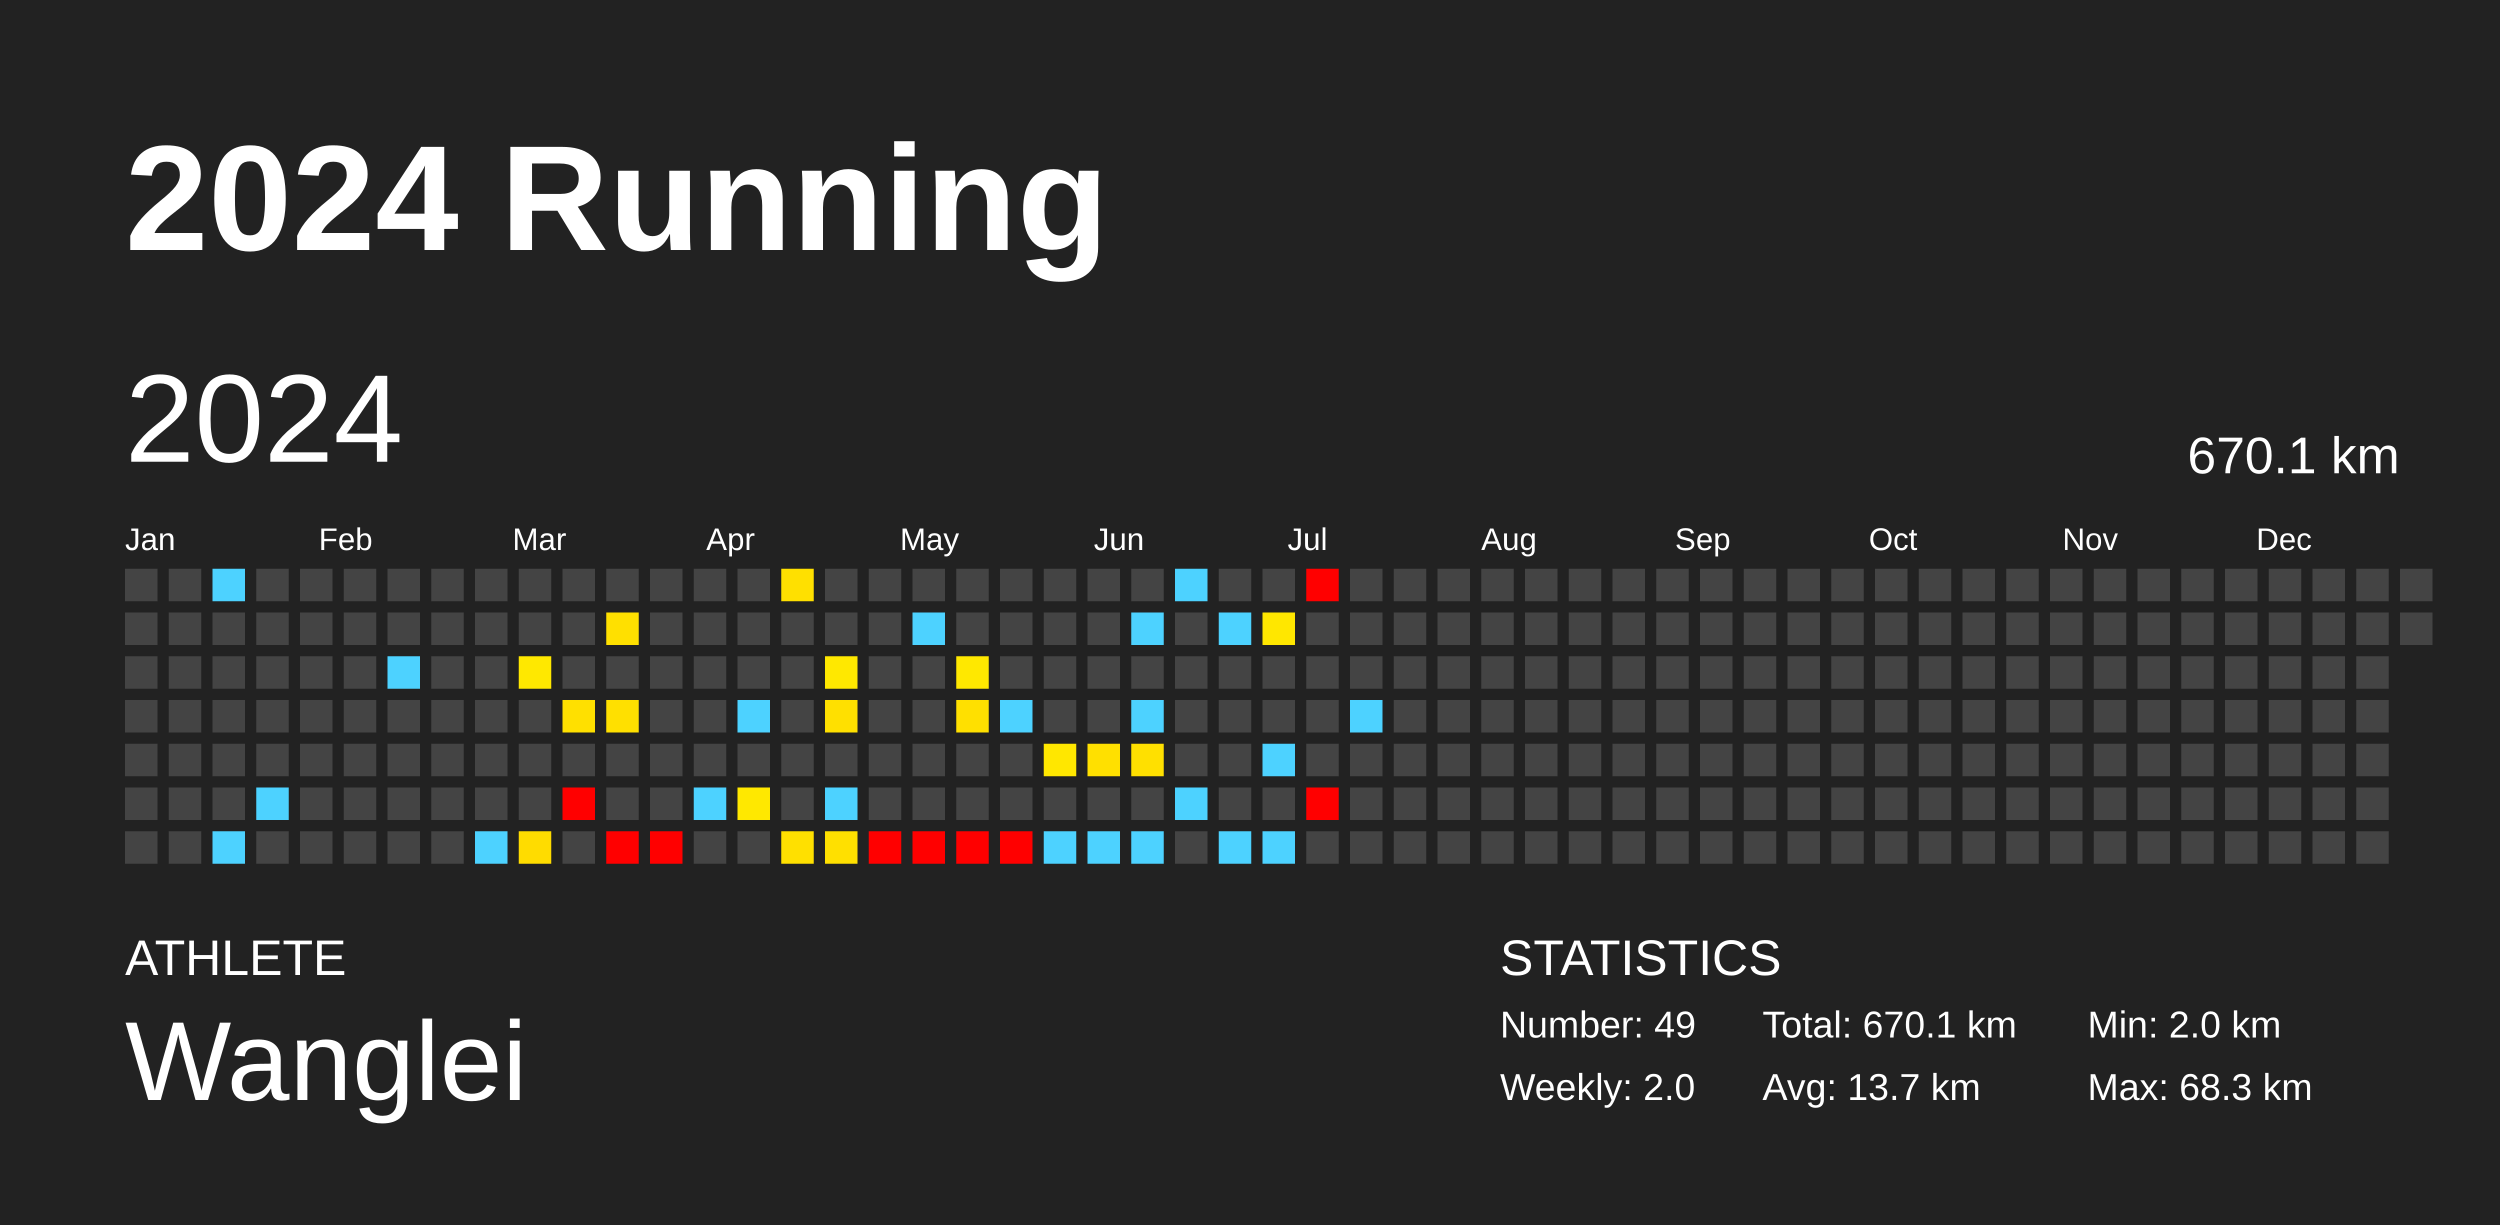
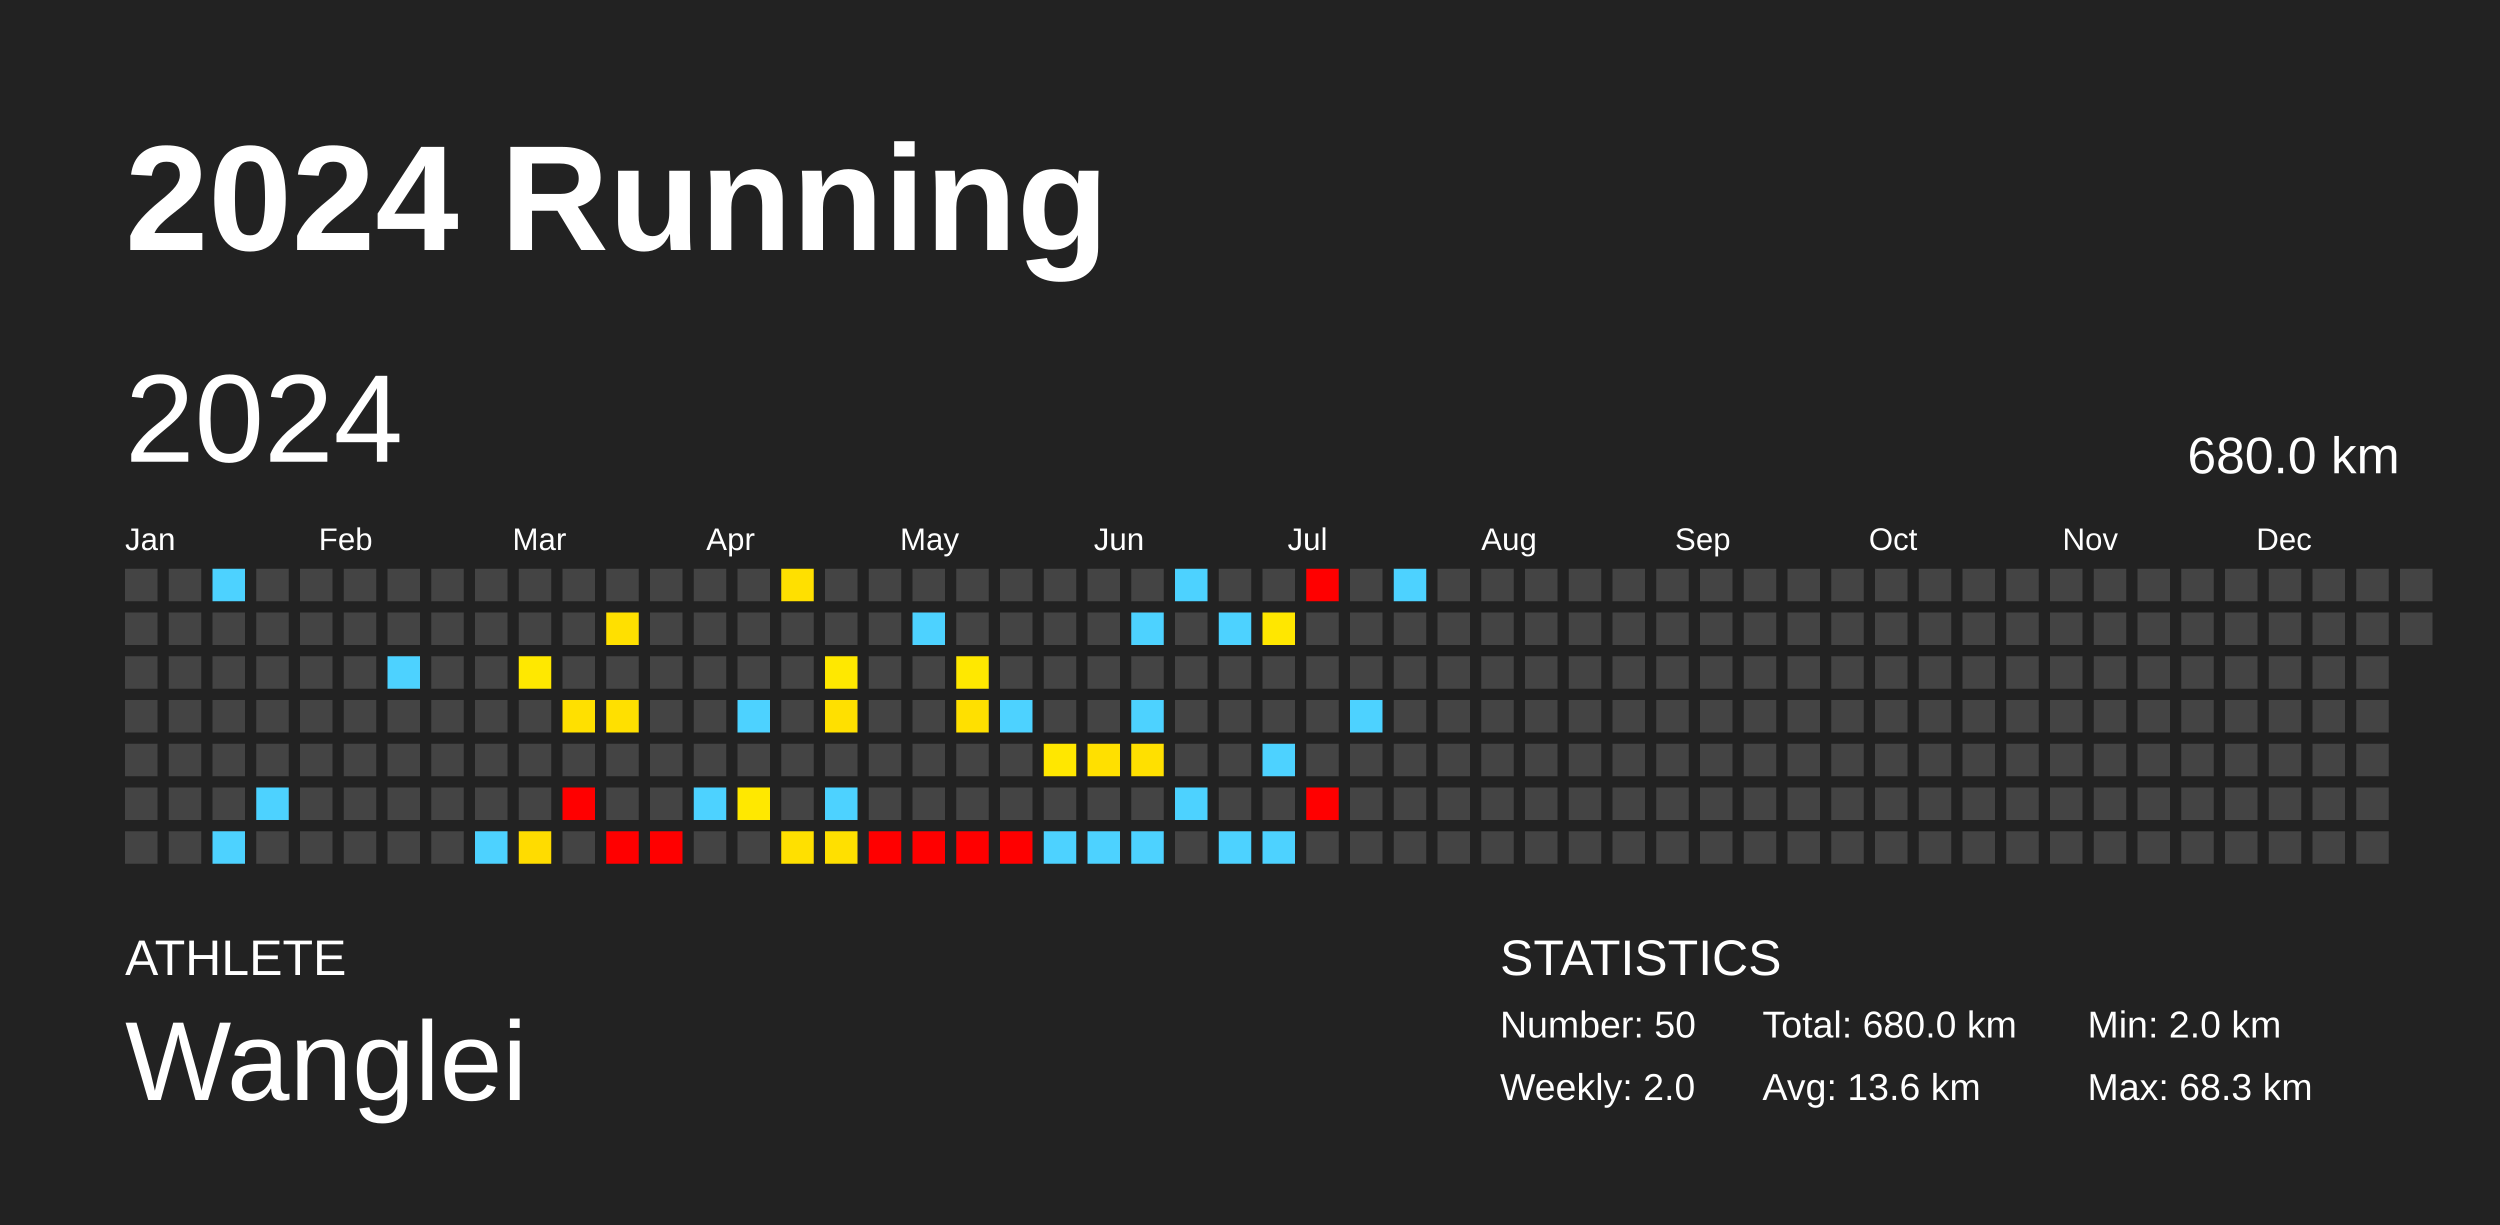
<svg xmlns="http://www.w3.org/2000/svg" baseProfile="full" height="98mm" version="1.1" viewBox="0,0,200,98" width="200mm">
  <defs />
  <rect fill="#222222" height="98" width="200" x="0" y="0" />
  <text fill="#FFFFFF" style="font-size:12px; font-family:Arial; font-weight:bold;" x="10" y="20">2024 Running</text>
  <text fill="#FFFFFF" style="font-size:4px; font-family:Arial" x="10" y="78">ATHLETE</text>
  <text fill="#FFFFFF" style="font-size:9px; font-family:Arial" x="10" y="88">Wanglei</text>
  <text fill="#FFFFFF" style="font-size:4px; font-family:Arial" x="120" y="78">STATISTICS</text>
-   <text fill="#FFFFFF" style="font-size:3px; font-family:Arial" x="120" y="83">Number: 49</text>
+   <text fill="#FFFFFF" style="font-size:3px; font-family:Arial" x="120" y="83">Number: 50</text>
  <text fill="#FFFFFF" style="font-size:3px; font-family:Arial" x="120" y="88">Weekly: 2.0</text>
-   <text fill="#FFFFFF" style="font-size:3px; font-family:Arial" x="141" y="83">Total: 670.1 km</text>
-   <text fill="#FFFFFF" style="font-size:3px; font-family:Arial" x="141" y="88">Avg: 13.7 km</text>
+   <text fill="#FFFFFF" style="font-size:3px; font-family:Arial" x="141" y="83">Total: 680.0 km</text>
+   <text fill="#FFFFFF" style="font-size:3px; font-family:Arial" x="141" y="88">Avg: 13.6 km</text>
  <text fill="#FFFFFF" style="font-size:3px; font-family:Arial" x="167" y="83">Min: 2.0 km</text>
  <text fill="#FFFFFF" style="font-size:3px; font-family:Arial" x="167" y="88">Max: 68.3 km</text>
  <text dominant-baseline="hanging" fill="#FFFFFF" style="font-size:10.0px; font-family:Arial;" x="10" y="30">2024</text>
-   <text dominant-baseline="hanging" fill="#FFFFFF" style="font-size:4.125px; font-family:Arial;" x="175" y="35">670.1 km</text>
+   <text dominant-baseline="hanging" fill="#FFFFFF" style="font-size:4.125px; font-family:Arial;" x="175" y="35">680.0 km</text>
  <text fill="#FFFFFF" style="font-size:2.5px; font-family:Arial" x="10.0" y="44">Jan</text>
  <text fill="#FFFFFF" style="font-size:2.5px; font-family:Arial" x="25.5" y="44">Feb</text>
  <text fill="#FFFFFF" style="font-size:2.5px; font-family:Arial" x="41.0" y="44">Mar</text>
  <text fill="#FFFFFF" style="font-size:2.5px; font-family:Arial" x="56.5" y="44">Apr</text>
  <text fill="#FFFFFF" style="font-size:2.5px; font-family:Arial" x="72.0" y="44">May</text>
  <text fill="#FFFFFF" style="font-size:2.5px; font-family:Arial" x="87.5" y="44">Jun</text>
  <text fill="#FFFFFF" style="font-size:2.5px; font-family:Arial" x="103.0" y="44">Jul</text>
  <text fill="#FFFFFF" style="font-size:2.5px; font-family:Arial" x="118.5" y="44">Aug</text>
  <text fill="#FFFFFF" style="font-size:2.5px; font-family:Arial" x="134.0" y="44">Sep</text>
  <text fill="#FFFFFF" style="font-size:2.5px; font-family:Arial" x="149.5" y="44">Oct</text>
  <text fill="#FFFFFF" style="font-size:2.5px; font-family:Arial" x="165.0" y="44">Nov</text>
  <text fill="#FFFFFF" style="font-size:2.5px; font-family:Arial" x="180.5" y="44">Dec</text>
  <rect fill="#444444" height="2.6" width="2.6" x="10.0" y="45.5" />
  <rect fill="#444444" height="2.6" width="2.6" x="10.0" y="49.0" />
  <rect fill="#444444" height="2.6" width="2.6" x="10.0" y="52.5" />
  <rect fill="#444444" height="2.6" width="2.6" x="10.0" y="56.0" />
  <rect fill="#444444" height="2.6" width="2.6" x="10.0" y="59.5" />
  <rect fill="#444444" height="2.6" width="2.6" x="10.0" y="63.0" />
  <rect fill="#444444" height="2.6" width="2.6" x="10.0" y="66.5" />
  <rect fill="#444444" height="2.6" width="2.6" x="13.5" y="45.5" />
  <rect fill="#444444" height="2.6" width="2.6" x="13.5" y="49.0" />
  <rect fill="#444444" height="2.6" width="2.6" x="13.5" y="52.5" />
  <rect fill="#444444" height="2.6" width="2.6" x="13.5" y="56.0" />
  <rect fill="#444444" height="2.6" width="2.6" x="13.5" y="59.5" />
  <rect fill="#444444" height="2.6" width="2.6" x="13.5" y="63.0" />
  <rect fill="#444444" height="2.6" width="2.6" x="13.5" y="66.5" />
  <rect fill="#4dd2ff" height="2.6" width="2.6" x="17.0" y="45.5" />
  <rect fill="#444444" height="2.6" width="2.6" x="17.0" y="49.0" />
  <rect fill="#444444" height="2.6" width="2.6" x="17.0" y="52.5" />
  <rect fill="#444444" height="2.6" width="2.6" x="17.0" y="56.0" />
  <rect fill="#444444" height="2.6" width="2.6" x="17.0" y="59.5" />
  <rect fill="#444444" height="2.6" width="2.6" x="17.0" y="63.0" />
  <rect fill="#4dd2ff" height="2.6" width="2.6" x="17.0" y="66.5" />
  <rect fill="#444444" height="2.6" width="2.6" x="20.5" y="45.5" />
  <rect fill="#444444" height="2.6" width="2.6" x="20.5" y="49.0" />
  <rect fill="#444444" height="2.6" width="2.6" x="20.5" y="52.5" />
  <rect fill="#444444" height="2.6" width="2.6" x="20.5" y="56.0" />
  <rect fill="#444444" height="2.6" width="2.6" x="20.5" y="59.5" />
  <rect fill="#4dd2ff" height="2.6" width="2.6" x="20.5" y="63.0" />
  <rect fill="#444444" height="2.6" width="2.6" x="20.5" y="66.5" />
  <rect fill="#444444" height="2.6" width="2.6" x="24.0" y="45.5" />
  <rect fill="#444444" height="2.6" width="2.6" x="24.0" y="49.0" />
  <rect fill="#444444" height="2.6" width="2.6" x="24.0" y="52.5" />
  <rect fill="#444444" height="2.6" width="2.6" x="24.0" y="56.0" />
  <rect fill="#444444" height="2.6" width="2.6" x="24.0" y="59.5" />
  <rect fill="#444444" height="2.6" width="2.6" x="24.0" y="63.0" />
  <rect fill="#444444" height="2.6" width="2.6" x="24.0" y="66.5" />
  <rect fill="#444444" height="2.6" width="2.6" x="27.5" y="45.5" />
  <rect fill="#444444" height="2.6" width="2.6" x="27.5" y="49.0" />
  <rect fill="#444444" height="2.6" width="2.6" x="27.5" y="52.5" />
  <rect fill="#444444" height="2.6" width="2.6" x="27.5" y="56.0" />
  <rect fill="#444444" height="2.6" width="2.6" x="27.5" y="59.5" />
  <rect fill="#444444" height="2.6" width="2.6" x="27.5" y="63.0" />
  <rect fill="#444444" height="2.6" width="2.6" x="27.5" y="66.5" />
  <rect fill="#444444" height="2.6" width="2.6" x="31.0" y="45.5" />
  <rect fill="#444444" height="2.6" width="2.6" x="31.0" y="49.0" />
  <rect fill="#4dd2ff" height="2.6" width="2.6" x="31.0" y="52.5" />
  <rect fill="#444444" height="2.6" width="2.6" x="31.0" y="56.0" />
  <rect fill="#444444" height="2.6" width="2.6" x="31.0" y="59.5" />
  <rect fill="#444444" height="2.6" width="2.6" x="31.0" y="63.0" />
  <rect fill="#444444" height="2.6" width="2.6" x="31.0" y="66.5" />
  <rect fill="#444444" height="2.6" width="2.6" x="34.5" y="45.5" />
  <rect fill="#444444" height="2.6" width="2.6" x="34.5" y="49.0" />
  <rect fill="#444444" height="2.6" width="2.6" x="34.5" y="52.5" />
  <rect fill="#444444" height="2.6" width="2.6" x="34.5" y="56.0" />
  <rect fill="#444444" height="2.6" width="2.6" x="34.5" y="59.5" />
  <rect fill="#444444" height="2.6" width="2.6" x="34.5" y="63.0" />
  <rect fill="#444444" height="2.6" width="2.6" x="34.5" y="66.5" />
  <rect fill="#444444" height="2.6" width="2.6" x="38.0" y="45.5" />
  <rect fill="#444444" height="2.6" width="2.6" x="38.0" y="49.0" />
  <rect fill="#444444" height="2.6" width="2.6" x="38.0" y="52.5" />
  <rect fill="#444444" height="2.6" width="2.6" x="38.0" y="56.0" />
  <rect fill="#444444" height="2.6" width="2.6" x="38.0" y="59.5" />
  <rect fill="#444444" height="2.6" width="2.6" x="38.0" y="63.0" />
  <rect fill="#4dd2ff" height="2.6" width="2.6" x="38.0" y="66.5" />
  <rect fill="#444444" height="2.6" width="2.6" x="41.5" y="45.5" />
  <rect fill="#444444" height="2.6" width="2.6" x="41.5" y="49.0" />
  <rect fill="#ffe800" height="2.6" width="2.6" x="41.5" y="52.5" />
  <rect fill="#444444" height="2.6" width="2.6" x="41.5" y="56.0" />
  <rect fill="#444444" height="2.6" width="2.6" x="41.5" y="59.5" />
  <rect fill="#444444" height="2.6" width="2.6" x="41.5" y="63.0" />
  <rect fill="#ffdc00" height="2.6" width="2.6" x="41.5" y="66.5" />
  <rect fill="#444444" height="2.6" width="2.6" x="45.0" y="45.5" />
  <rect fill="#444444" height="2.6" width="2.6" x="45.0" y="49.0" />
  <rect fill="#444444" height="2.6" width="2.6" x="45.0" y="52.5" />
  <rect fill="#ffe000" height="2.6" width="2.6" x="45.0" y="56.0" />
  <rect fill="#444444" height="2.6" width="2.6" x="45.0" y="59.5" />
  <rect fill="red" height="2.6" width="2.6" x="45.0" y="63.0" />
  <rect fill="#444444" height="2.6" width="2.6" x="45.0" y="66.5" />
  <rect fill="#444444" height="2.6" width="2.6" x="48.5" y="45.5" />
  <rect fill="#ffe000" height="2.6" width="2.6" x="48.5" y="49.0" />
  <rect fill="#444444" height="2.6" width="2.6" x="48.5" y="52.5" />
  <rect fill="#ffe000" height="2.6" width="2.6" x="48.5" y="56.0" />
  <rect fill="#444444" height="2.6" width="2.6" x="48.5" y="59.5" />
  <rect fill="#444444" height="2.6" width="2.6" x="48.5" y="63.0" />
  <rect fill="red" height="2.6" width="2.6" x="48.5" y="66.5" />
  <rect fill="#444444" height="2.6" width="2.6" x="52.0" y="45.5" />
  <rect fill="#444444" height="2.6" width="2.6" x="52.0" y="49.0" />
  <rect fill="#444444" height="2.6" width="2.6" x="52.0" y="52.5" />
  <rect fill="#444444" height="2.6" width="2.6" x="52.0" y="56.0" />
  <rect fill="#444444" height="2.6" width="2.6" x="52.0" y="59.5" />
  <rect fill="#444444" height="2.6" width="2.6" x="52.0" y="63.0" />
  <rect fill="red" height="2.6" width="2.6" x="52.0" y="66.5" />
  <rect fill="#444444" height="2.6" width="2.6" x="55.5" y="45.5" />
  <rect fill="#444444" height="2.6" width="2.6" x="55.5" y="49.0" />
  <rect fill="#444444" height="2.6" width="2.6" x="55.5" y="52.5" />
  <rect fill="#444444" height="2.6" width="2.6" x="55.5" y="56.0" />
  <rect fill="#444444" height="2.6" width="2.6" x="55.5" y="59.5" />
  <rect fill="#4dd2ff" height="2.6" width="2.6" x="55.5" y="63.0" />
  <rect fill="#444444" height="2.6" width="2.6" x="55.5" y="66.5" />
  <rect fill="#444444" height="2.6" width="2.6" x="59.0" y="45.5" />
  <rect fill="#444444" height="2.6" width="2.6" x="59.0" y="49.0" />
  <rect fill="#444444" height="2.6" width="2.6" x="59.0" y="52.5" />
  <rect fill="#4dd2ff" height="2.6" width="2.6" x="59.0" y="56.0" />
  <rect fill="#444444" height="2.6" width="2.6" x="59.0" y="59.5" />
  <rect fill="#ffe800" height="2.6" width="2.6" x="59.0" y="63.0" />
  <rect fill="#444444" height="2.6" width="2.6" x="59.0" y="66.5" />
  <rect fill="#ffe000" height="2.6" width="2.6" x="62.5" y="45.5" />
  <rect fill="#444444" height="2.6" width="2.6" x="62.5" y="49.0" />
  <rect fill="#444444" height="2.6" width="2.6" x="62.5" y="52.5" />
  <rect fill="#444444" height="2.6" width="2.6" x="62.5" y="56.0" />
  <rect fill="#444444" height="2.6" width="2.6" x="62.5" y="59.5" />
  <rect fill="#444444" height="2.6" width="2.6" x="62.5" y="63.0" />
  <rect fill="#ffe000" height="2.6" width="2.6" x="62.5" y="66.5" />
  <rect fill="#444444" height="2.6" width="2.6" x="66.0" y="45.5" />
  <rect fill="#444444" height="2.6" width="2.6" x="66.0" y="49.0" />
  <rect fill="#ffe800" height="2.6" width="2.6" x="66.0" y="52.5" />
  <rect fill="#ffe000" height="2.6" width="2.6" x="66.0" y="56.0" />
  <rect fill="#444444" height="2.6" width="2.6" x="66.0" y="59.5" />
  <rect fill="#4dd2ff" height="2.6" width="2.6" x="66.0" y="63.0" />
  <rect fill="#ffe000" height="2.6" width="2.6" x="66.0" y="66.5" />
  <rect fill="#444444" height="2.6" width="2.6" x="69.5" y="45.5" />
  <rect fill="#444444" height="2.6" width="2.6" x="69.5" y="49.0" />
  <rect fill="#444444" height="2.6" width="2.6" x="69.5" y="52.5" />
  <rect fill="#444444" height="2.6" width="2.6" x="69.5" y="56.0" />
  <rect fill="#444444" height="2.6" width="2.6" x="69.5" y="59.5" />
  <rect fill="#444444" height="2.6" width="2.6" x="69.5" y="63.0" />
  <rect fill="red" height="2.6" width="2.6" x="69.5" y="66.5" />
  <rect fill="#444444" height="2.6" width="2.6" x="73.0" y="45.5" />
  <rect fill="#4dd2ff" height="2.6" width="2.6" x="73.0" y="49.0" />
  <rect fill="#444444" height="2.6" width="2.6" x="73.0" y="52.5" />
  <rect fill="#444444" height="2.6" width="2.6" x="73.0" y="56.0" />
  <rect fill="#444444" height="2.6" width="2.6" x="73.0" y="59.5" />
  <rect fill="#444444" height="2.6" width="2.6" x="73.0" y="63.0" />
  <rect fill="red" height="2.6" width="2.6" x="73.0" y="66.5" />
  <rect fill="#444444" height="2.6" width="2.6" x="76.5" y="45.5" />
  <rect fill="#444444" height="2.6" width="2.6" x="76.5" y="49.0" />
  <rect fill="#ffe800" height="2.6" width="2.6" x="76.5" y="52.5" />
  <rect fill="#ffe000" height="2.6" width="2.6" x="76.5" y="56.0" />
  <rect fill="#444444" height="2.6" width="2.6" x="76.5" y="59.5" />
  <rect fill="#444444" height="2.6" width="2.6" x="76.5" y="63.0" />
  <rect fill="red" height="2.6" width="2.6" x="76.5" y="66.5" />
  <rect fill="#444444" height="2.6" width="2.6" x="80.0" y="45.5" />
  <rect fill="#444444" height="2.6" width="2.6" x="80.0" y="49.0" />
  <rect fill="#444444" height="2.6" width="2.6" x="80.0" y="52.5" />
  <rect fill="#4dd2ff" height="2.6" width="2.6" x="80.0" y="56.0" />
  <rect fill="#444444" height="2.6" width="2.6" x="80.0" y="59.5" />
  <rect fill="#444444" height="2.6" width="2.6" x="80.0" y="63.0" />
  <rect fill="red" height="2.6" width="2.6" x="80.0" y="66.5" />
  <rect fill="#444444" height="2.6" width="2.6" x="83.5" y="45.5" />
  <rect fill="#444444" height="2.6" width="2.6" x="83.5" y="49.0" />
  <rect fill="#444444" height="2.6" width="2.6" x="83.5" y="52.5" />
  <rect fill="#444444" height="2.6" width="2.6" x="83.5" y="56.0" />
  <rect fill="#ffe700" height="2.6" width="2.6" x="83.5" y="59.5" />
  <rect fill="#444444" height="2.6" width="2.6" x="83.5" y="63.0" />
  <rect fill="#4dd2ff" height="2.6" width="2.6" x="83.5" y="66.5" />
  <rect fill="#444444" height="2.6" width="2.6" x="87.0" y="45.5" />
  <rect fill="#444444" height="2.6" width="2.6" x="87.0" y="49.0" />
  <rect fill="#444444" height="2.6" width="2.6" x="87.0" y="52.5" />
  <rect fill="#444444" height="2.6" width="2.6" x="87.0" y="56.0" />
  <rect fill="#ffe000" height="2.6" width="2.6" x="87.0" y="59.5" />
  <rect fill="#444444" height="2.6" width="2.6" x="87.0" y="63.0" />
  <rect fill="#4dd2ff" height="2.6" width="2.6" x="87.0" y="66.5" />
  <rect fill="#444444" height="2.6" width="2.6" x="90.5" y="45.5" />
  <rect fill="#4dd2ff" height="2.6" width="2.6" x="90.5" y="49.0" />
  <rect fill="#444444" height="2.6" width="2.6" x="90.5" y="52.5" />
  <rect fill="#4dd2ff" height="2.6" width="2.6" x="90.5" y="56.0" />
  <rect fill="#ffe000" height="2.6" width="2.6" x="90.5" y="59.5" />
  <rect fill="#444444" height="2.6" width="2.6" x="90.5" y="63.0" />
  <rect fill="#4dd2ff" height="2.6" width="2.6" x="90.5" y="66.5" />
  <rect fill="#4dd2ff" height="2.6" width="2.6" x="94.0" y="45.5" />
  <rect fill="#444444" height="2.6" width="2.6" x="94.0" y="49.0" />
  <rect fill="#444444" height="2.6" width="2.6" x="94.0" y="52.5" />
  <rect fill="#444444" height="2.6" width="2.6" x="94.0" y="56.0" />
  <rect fill="#444444" height="2.6" width="2.6" x="94.0" y="59.5" />
  <rect fill="#4dd2ff" height="2.6" width="2.6" x="94.0" y="63.0" />
  <rect fill="#444444" height="2.6" width="2.6" x="94.0" y="66.5" />
  <rect fill="#444444" height="2.6" width="2.6" x="97.5" y="45.5" />
  <rect fill="#4dd2ff" height="2.6" width="2.6" x="97.5" y="49.0" />
  <rect fill="#444444" height="2.6" width="2.6" x="97.5" y="52.5" />
  <rect fill="#444444" height="2.6" width="2.6" x="97.5" y="56.0" />
  <rect fill="#444444" height="2.6" width="2.6" x="97.5" y="59.5" />
  <rect fill="#444444" height="2.6" width="2.6" x="97.5" y="63.0" />
  <rect fill="#4dd2ff" height="2.6" width="2.6" x="97.5" y="66.5" />
  <rect fill="#444444" height="2.6" width="2.6" x="101.0" y="45.5" />
  <rect fill="#ffe700" height="2.6" width="2.6" x="101.0" y="49.0" />
  <rect fill="#444444" height="2.6" width="2.6" x="101.0" y="52.5" />
  <rect fill="#444444" height="2.6" width="2.6" x="101.0" y="56.0" />
  <rect fill="#4dd2ff" height="2.6" width="2.6" x="101.0" y="59.5" />
  <rect fill="#444444" height="2.6" width="2.6" x="101.0" y="63.0" />
  <rect fill="#4dd2ff" height="2.6" width="2.6" x="101.0" y="66.5" />
  <rect fill="red" height="2.6" width="2.6" x="104.5" y="45.5" />
  <rect fill="#444444" height="2.6" width="2.6" x="104.5" y="49.0" />
  <rect fill="#444444" height="2.6" width="2.6" x="104.5" y="52.5" />
  <rect fill="#444444" height="2.6" width="2.6" x="104.5" y="56.0" />
  <rect fill="#444444" height="2.6" width="2.6" x="104.5" y="59.5" />
  <rect fill="red" height="2.6" width="2.6" x="104.5" y="63.0" />
  <rect fill="#444444" height="2.6" width="2.6" x="104.5" y="66.5" />
  <rect fill="#444444" height="2.6" width="2.6" x="108.0" y="45.5" />
  <rect fill="#444444" height="2.6" width="2.6" x="108.0" y="49.0" />
  <rect fill="#444444" height="2.6" width="2.6" x="108.0" y="52.5" />
  <rect fill="#4dd2ff" height="2.6" width="2.6" x="108.0" y="56.0" />
  <rect fill="#444444" height="2.6" width="2.6" x="108.0" y="59.5" />
  <rect fill="#444444" height="2.6" width="2.6" x="108.0" y="63.0" />
  <rect fill="#444444" height="2.6" width="2.6" x="108.0" y="66.5" />
-   <rect fill="#444444" height="2.6" width="2.6" x="111.5" y="45.5" />
+   <rect fill="#4dd2ff" height="2.6" width="2.6" x="111.5" y="45.5" />
  <rect fill="#444444" height="2.6" width="2.6" x="111.5" y="49.0" />
  <rect fill="#444444" height="2.6" width="2.6" x="111.5" y="52.5" />
  <rect fill="#444444" height="2.6" width="2.6" x="111.5" y="56.0" />
  <rect fill="#444444" height="2.6" width="2.6" x="111.5" y="59.5" />
  <rect fill="#444444" height="2.6" width="2.6" x="111.5" y="63.0" />
  <rect fill="#444444" height="2.6" width="2.6" x="111.5" y="66.5" />
  <rect fill="#444444" height="2.6" width="2.6" x="115.0" y="45.5" />
  <rect fill="#444444" height="2.6" width="2.6" x="115.0" y="49.0" />
  <rect fill="#444444" height="2.6" width="2.6" x="115.0" y="52.5" />
  <rect fill="#444444" height="2.6" width="2.6" x="115.0" y="56.0" />
  <rect fill="#444444" height="2.6" width="2.6" x="115.0" y="59.5" />
  <rect fill="#444444" height="2.6" width="2.6" x="115.0" y="63.0" />
  <rect fill="#444444" height="2.6" width="2.6" x="115.0" y="66.5" />
  <rect fill="#444444" height="2.6" width="2.6" x="118.5" y="45.5" />
  <rect fill="#444444" height="2.6" width="2.6" x="118.5" y="49.0" />
  <rect fill="#444444" height="2.6" width="2.6" x="118.5" y="52.5" />
  <rect fill="#444444" height="2.6" width="2.6" x="118.5" y="56.0" />
  <rect fill="#444444" height="2.6" width="2.6" x="118.5" y="59.5" />
  <rect fill="#444444" height="2.6" width="2.6" x="118.5" y="63.0" />
  <rect fill="#444444" height="2.6" width="2.6" x="118.5" y="66.5" />
  <rect fill="#444444" height="2.6" width="2.6" x="122.0" y="45.5" />
  <rect fill="#444444" height="2.6" width="2.6" x="122.0" y="49.0" />
  <rect fill="#444444" height="2.6" width="2.6" x="122.0" y="52.5" />
  <rect fill="#444444" height="2.6" width="2.6" x="122.0" y="56.0" />
  <rect fill="#444444" height="2.6" width="2.6" x="122.0" y="59.5" />
  <rect fill="#444444" height="2.6" width="2.6" x="122.0" y="63.0" />
  <rect fill="#444444" height="2.6" width="2.6" x="122.0" y="66.5" />
  <rect fill="#444444" height="2.6" width="2.6" x="125.5" y="45.5" />
  <rect fill="#444444" height="2.6" width="2.6" x="125.5" y="49.0" />
  <rect fill="#444444" height="2.6" width="2.6" x="125.5" y="52.5" />
  <rect fill="#444444" height="2.6" width="2.6" x="125.5" y="56.0" />
  <rect fill="#444444" height="2.6" width="2.6" x="125.5" y="59.5" />
  <rect fill="#444444" height="2.6" width="2.6" x="125.5" y="63.0" />
  <rect fill="#444444" height="2.6" width="2.6" x="125.5" y="66.5" />
  <rect fill="#444444" height="2.6" width="2.6" x="129.0" y="45.5" />
  <rect fill="#444444" height="2.6" width="2.6" x="129.0" y="49.0" />
  <rect fill="#444444" height="2.6" width="2.6" x="129.0" y="52.5" />
  <rect fill="#444444" height="2.6" width="2.6" x="129.0" y="56.0" />
  <rect fill="#444444" height="2.6" width="2.6" x="129.0" y="59.5" />
  <rect fill="#444444" height="2.6" width="2.6" x="129.0" y="63.0" />
  <rect fill="#444444" height="2.6" width="2.6" x="129.0" y="66.5" />
  <rect fill="#444444" height="2.6" width="2.6" x="132.5" y="45.5" />
  <rect fill="#444444" height="2.6" width="2.6" x="132.5" y="49.0" />
  <rect fill="#444444" height="2.6" width="2.6" x="132.5" y="52.5" />
  <rect fill="#444444" height="2.6" width="2.6" x="132.5" y="56.0" />
  <rect fill="#444444" height="2.6" width="2.6" x="132.5" y="59.5" />
  <rect fill="#444444" height="2.6" width="2.6" x="132.5" y="63.0" />
  <rect fill="#444444" height="2.6" width="2.6" x="132.5" y="66.5" />
  <rect fill="#444444" height="2.6" width="2.6" x="136.0" y="45.5" />
  <rect fill="#444444" height="2.6" width="2.6" x="136.0" y="49.0" />
  <rect fill="#444444" height="2.6" width="2.6" x="136.0" y="52.5" />
  <rect fill="#444444" height="2.6" width="2.6" x="136.0" y="56.0" />
  <rect fill="#444444" height="2.6" width="2.6" x="136.0" y="59.5" />
  <rect fill="#444444" height="2.6" width="2.6" x="136.0" y="63.0" />
  <rect fill="#444444" height="2.6" width="2.6" x="136.0" y="66.5" />
  <rect fill="#444444" height="2.6" width="2.6" x="139.5" y="45.5" />
  <rect fill="#444444" height="2.6" width="2.6" x="139.5" y="49.0" />
  <rect fill="#444444" height="2.6" width="2.6" x="139.5" y="52.5" />
  <rect fill="#444444" height="2.6" width="2.6" x="139.5" y="56.0" />
  <rect fill="#444444" height="2.6" width="2.6" x="139.5" y="59.5" />
  <rect fill="#444444" height="2.6" width="2.6" x="139.5" y="63.0" />
  <rect fill="#444444" height="2.6" width="2.6" x="139.5" y="66.5" />
  <rect fill="#444444" height="2.6" width="2.6" x="143.0" y="45.5" />
  <rect fill="#444444" height="2.6" width="2.6" x="143.0" y="49.0" />
  <rect fill="#444444" height="2.6" width="2.6" x="143.0" y="52.5" />
  <rect fill="#444444" height="2.6" width="2.6" x="143.0" y="56.0" />
  <rect fill="#444444" height="2.6" width="2.6" x="143.0" y="59.5" />
  <rect fill="#444444" height="2.6" width="2.6" x="143.0" y="63.0" />
  <rect fill="#444444" height="2.6" width="2.6" x="143.0" y="66.5" />
  <rect fill="#444444" height="2.6" width="2.6" x="146.5" y="45.5" />
  <rect fill="#444444" height="2.6" width="2.6" x="146.5" y="49.0" />
  <rect fill="#444444" height="2.6" width="2.6" x="146.5" y="52.5" />
  <rect fill="#444444" height="2.6" width="2.6" x="146.5" y="56.0" />
  <rect fill="#444444" height="2.6" width="2.6" x="146.5" y="59.5" />
  <rect fill="#444444" height="2.6" width="2.6" x="146.5" y="63.0" />
  <rect fill="#444444" height="2.6" width="2.6" x="146.5" y="66.5" />
  <rect fill="#444444" height="2.6" width="2.6" x="150.0" y="45.5" />
  <rect fill="#444444" height="2.6" width="2.6" x="150.0" y="49.0" />
  <rect fill="#444444" height="2.6" width="2.6" x="150.0" y="52.5" />
  <rect fill="#444444" height="2.6" width="2.6" x="150.0" y="56.0" />
  <rect fill="#444444" height="2.6" width="2.6" x="150.0" y="59.5" />
  <rect fill="#444444" height="2.6" width="2.6" x="150.0" y="63.0" />
  <rect fill="#444444" height="2.6" width="2.6" x="150.0" y="66.5" />
  <rect fill="#444444" height="2.6" width="2.6" x="153.5" y="45.5" />
  <rect fill="#444444" height="2.6" width="2.6" x="153.5" y="49.0" />
  <rect fill="#444444" height="2.6" width="2.6" x="153.5" y="52.5" />
  <rect fill="#444444" height="2.6" width="2.6" x="153.5" y="56.0" />
  <rect fill="#444444" height="2.6" width="2.6" x="153.5" y="59.5" />
  <rect fill="#444444" height="2.6" width="2.6" x="153.5" y="63.0" />
  <rect fill="#444444" height="2.6" width="2.6" x="153.5" y="66.5" />
  <rect fill="#444444" height="2.6" width="2.6" x="157.0" y="45.5" />
  <rect fill="#444444" height="2.6" width="2.6" x="157.0" y="49.0" />
  <rect fill="#444444" height="2.6" width="2.6" x="157.0" y="52.5" />
  <rect fill="#444444" height="2.6" width="2.6" x="157.0" y="56.0" />
  <rect fill="#444444" height="2.6" width="2.6" x="157.0" y="59.5" />
  <rect fill="#444444" height="2.6" width="2.6" x="157.0" y="63.0" />
  <rect fill="#444444" height="2.6" width="2.6" x="157.0" y="66.5" />
  <rect fill="#444444" height="2.6" width="2.6" x="160.5" y="45.5" />
  <rect fill="#444444" height="2.6" width="2.6" x="160.5" y="49.0" />
  <rect fill="#444444" height="2.6" width="2.6" x="160.5" y="52.5" />
  <rect fill="#444444" height="2.6" width="2.6" x="160.5" y="56.0" />
  <rect fill="#444444" height="2.6" width="2.6" x="160.5" y="59.5" />
  <rect fill="#444444" height="2.6" width="2.6" x="160.5" y="63.0" />
  <rect fill="#444444" height="2.6" width="2.6" x="160.5" y="66.5" />
  <rect fill="#444444" height="2.6" width="2.6" x="164.0" y="45.5" />
  <rect fill="#444444" height="2.6" width="2.6" x="164.0" y="49.0" />
  <rect fill="#444444" height="2.6" width="2.6" x="164.0" y="52.5" />
  <rect fill="#444444" height="2.6" width="2.6" x="164.0" y="56.0" />
  <rect fill="#444444" height="2.6" width="2.6" x="164.0" y="59.5" />
  <rect fill="#444444" height="2.6" width="2.6" x="164.0" y="63.0" />
  <rect fill="#444444" height="2.6" width="2.6" x="164.0" y="66.5" />
  <rect fill="#444444" height="2.6" width="2.6" x="167.5" y="45.5" />
  <rect fill="#444444" height="2.6" width="2.6" x="167.5" y="49.0" />
  <rect fill="#444444" height="2.6" width="2.6" x="167.5" y="52.5" />
  <rect fill="#444444" height="2.6" width="2.6" x="167.5" y="56.0" />
  <rect fill="#444444" height="2.6" width="2.6" x="167.5" y="59.5" />
  <rect fill="#444444" height="2.6" width="2.6" x="167.5" y="63.0" />
  <rect fill="#444444" height="2.6" width="2.6" x="167.5" y="66.5" />
  <rect fill="#444444" height="2.6" width="2.6" x="171.0" y="45.5" />
  <rect fill="#444444" height="2.6" width="2.6" x="171.0" y="49.0" />
  <rect fill="#444444" height="2.6" width="2.6" x="171.0" y="52.5" />
  <rect fill="#444444" height="2.6" width="2.6" x="171.0" y="56.0" />
  <rect fill="#444444" height="2.6" width="2.6" x="171.0" y="59.5" />
  <rect fill="#444444" height="2.6" width="2.6" x="171.0" y="63.0" />
  <rect fill="#444444" height="2.6" width="2.6" x="171.0" y="66.5" />
  <rect fill="#444444" height="2.6" width="2.6" x="174.5" y="45.5" />
  <rect fill="#444444" height="2.6" width="2.6" x="174.5" y="49.0" />
  <rect fill="#444444" height="2.6" width="2.6" x="174.5" y="52.5" />
  <rect fill="#444444" height="2.6" width="2.6" x="174.5" y="56.0" />
  <rect fill="#444444" height="2.6" width="2.6" x="174.5" y="59.5" />
  <rect fill="#444444" height="2.6" width="2.6" x="174.5" y="63.0" />
  <rect fill="#444444" height="2.6" width="2.6" x="174.5" y="66.5" />
  <rect fill="#444444" height="2.6" width="2.6" x="178.0" y="45.5" />
  <rect fill="#444444" height="2.6" width="2.6" x="178.0" y="49.0" />
  <rect fill="#444444" height="2.6" width="2.6" x="178.0" y="52.5" />
  <rect fill="#444444" height="2.6" width="2.6" x="178.0" y="56.0" />
  <rect fill="#444444" height="2.6" width="2.6" x="178.0" y="59.5" />
  <rect fill="#444444" height="2.6" width="2.6" x="178.0" y="63.0" />
  <rect fill="#444444" height="2.6" width="2.6" x="178.0" y="66.5" />
  <rect fill="#444444" height="2.6" width="2.6" x="181.5" y="45.5" />
  <rect fill="#444444" height="2.6" width="2.6" x="181.5" y="49.0" />
  <rect fill="#444444" height="2.6" width="2.6" x="181.5" y="52.5" />
  <rect fill="#444444" height="2.6" width="2.6" x="181.5" y="56.0" />
  <rect fill="#444444" height="2.6" width="2.6" x="181.5" y="59.5" />
  <rect fill="#444444" height="2.6" width="2.6" x="181.5" y="63.0" />
  <rect fill="#444444" height="2.6" width="2.6" x="181.5" y="66.5" />
  <rect fill="#444444" height="2.6" width="2.6" x="185.0" y="45.5" />
  <rect fill="#444444" height="2.6" width="2.6" x="185.0" y="49.0" />
  <rect fill="#444444" height="2.6" width="2.6" x="185.0" y="52.5" />
  <rect fill="#444444" height="2.6" width="2.6" x="185.0" y="56.0" />
  <rect fill="#444444" height="2.6" width="2.6" x="185.0" y="59.5" />
  <rect fill="#444444" height="2.6" width="2.6" x="185.0" y="63.0" />
  <rect fill="#444444" height="2.6" width="2.6" x="185.0" y="66.5" />
  <rect fill="#444444" height="2.6" width="2.6" x="188.5" y="45.5" />
  <rect fill="#444444" height="2.6" width="2.6" x="188.5" y="49.0" />
  <rect fill="#444444" height="2.6" width="2.6" x="188.5" y="52.5" />
  <rect fill="#444444" height="2.6" width="2.6" x="188.5" y="56.0" />
  <rect fill="#444444" height="2.6" width="2.6" x="188.5" y="59.5" />
  <rect fill="#444444" height="2.6" width="2.6" x="188.5" y="63.0" />
  <rect fill="#444444" height="2.6" width="2.6" x="188.5" y="66.5" />
  <rect fill="#444444" height="2.6" width="2.6" x="192.0" y="45.5" />
  <rect fill="#444444" height="2.6" width="2.6" x="192.0" y="49.0" />
</svg>
